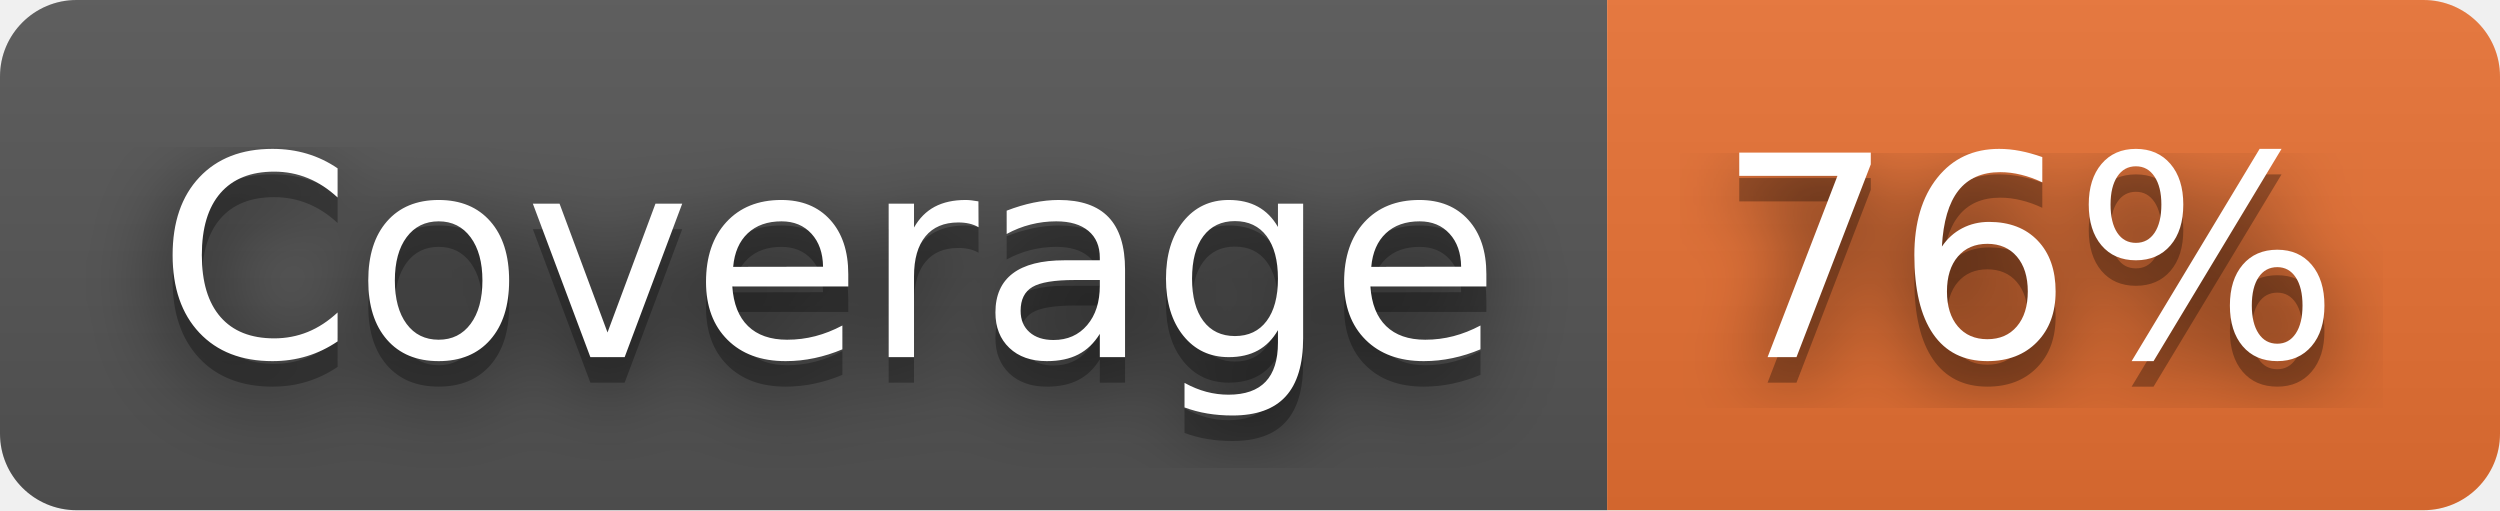
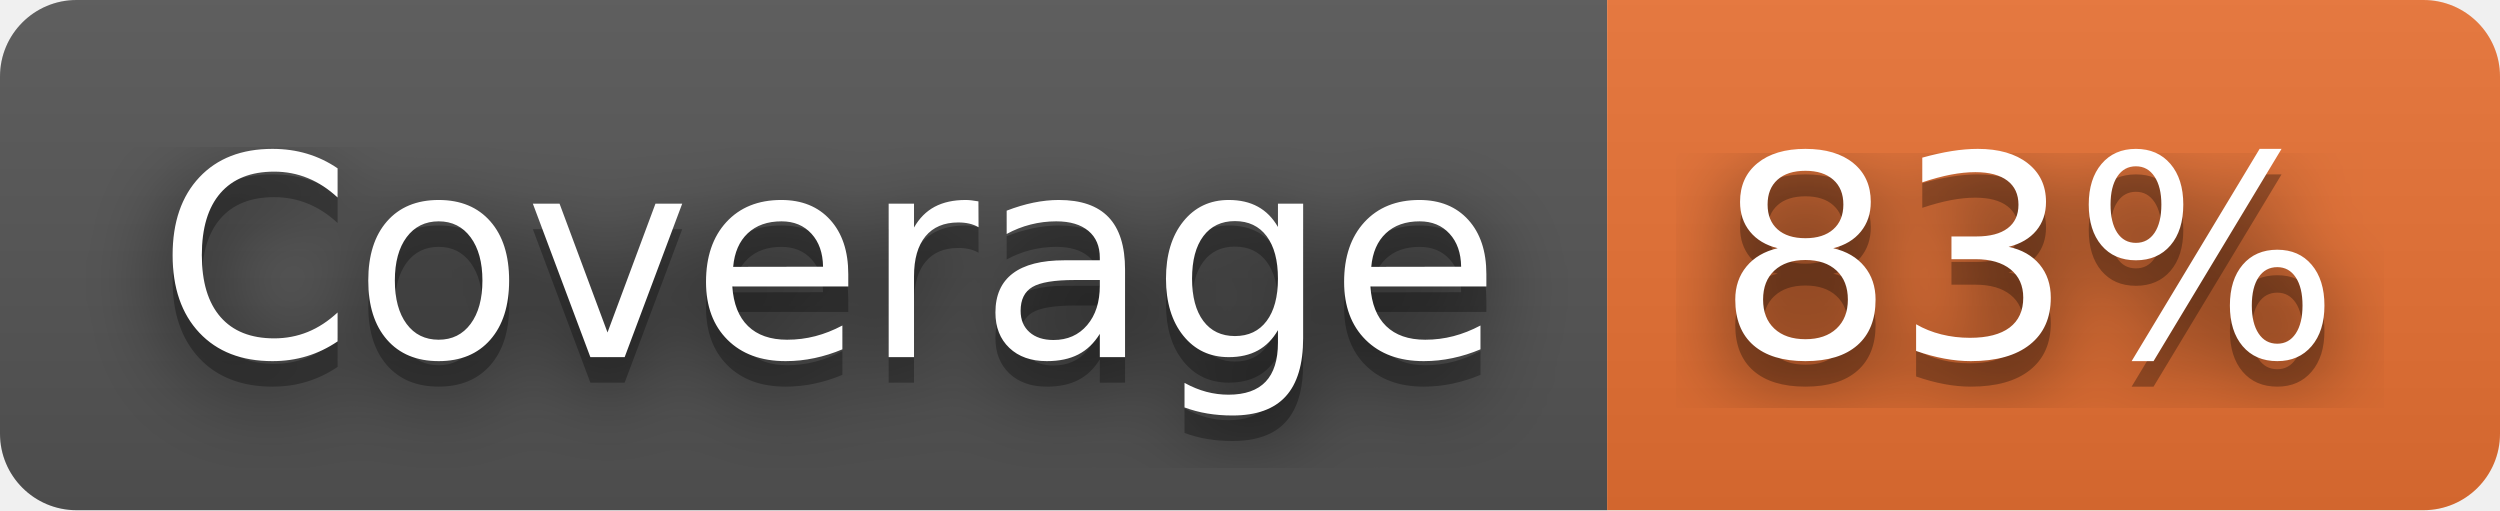
- <svg xmlns="http://www.w3.org/2000/svg" width="98" height="20" role="img" aria-label="Coverage: 76%">
+ <svg xmlns="http://www.w3.org/2000/svg" width="98" height="20" role="img" aria-label="Coverage: 83%">
  <filter id="blur">
    <feGaussianBlur stdDeviation="16" />
  </filter>
  <linearGradient id="s" x2="0" y2="100%">
    <stop offset="0" stop-color="#bbb" stop-opacity=".1" />
    <stop offset="1" stop-opacity=".1" />
  </linearGradient>
  <clipPath id="r">
    <rect width="98" height="20" rx="3" />
  </clipPath>
  <g clip-path="url(#r)">
    <rect width="63" height="20" fill="#555" />
    <rect x="63" width="35" height="20" fill="#ea7233" />
    <rect width="98" height="20" fill="url(#s)" />
  </g>
  <g fill="#fff" text-anchor="middle" font-family="Verdana,Geneva,DejaVu Sans,sans-serif" text-rendering="geometricPrecision" font-size="110">
    <g transform="scale(.1)">
      <g aria-hidden="true" fill="#010101">
        <text x="325" y="150" fill-opacity=".8" filter="url(#blur)" textLength="530">Coverage</text>
        <text x="325" y="150" fill-opacity=".3" textLength="530">Coverage</text>
      </g>
      <text x="325" y="140" textLength="530">Coverage</text>
    </g>
    <g transform="scale(.1)">
      <g aria-hidden="true" fill="#010101">
-         <text x="795" y="150" fill-opacity=".8" filter="url(#blur)" textLength="250">76%</text>
-         <text x="795" y="150" fill-opacity=".3" textLength="250">76%</text>
+         <text x="795" y="150" fill-opacity=".8" filter="url(#blur)" textLength="250">83%</text>
+         <text x="795" y="150" fill-opacity=".3" textLength="250">83%</text>
      </g>
-       <text x="795" y="140" textLength="250">76%</text>
+       <text x="795" y="140" textLength="250">83%</text>
    </g>
  </g>
</svg>
